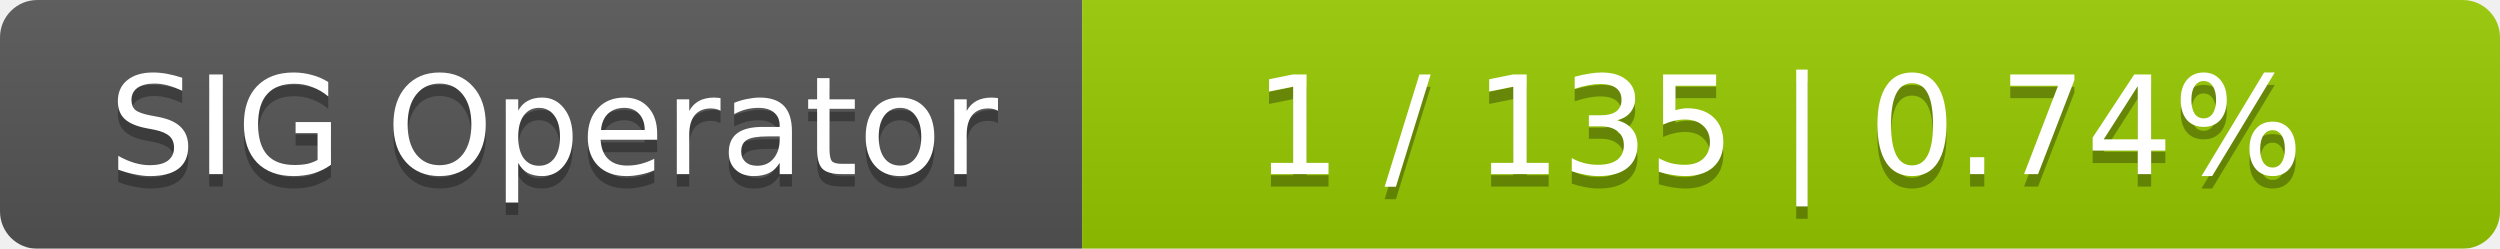
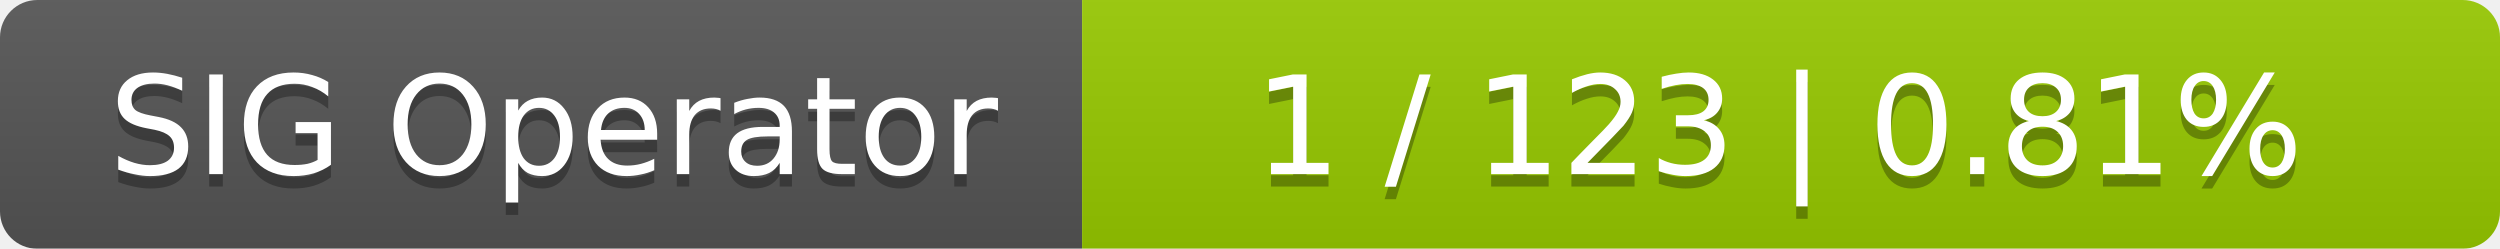
<svg xmlns="http://www.w3.org/2000/svg" width="201" height="20">
  <linearGradient id="smooth" x2="0" y2="100%">
    <stop offset="0" stop-color="#bbb" stop-opacity=".1" />
    <stop offset="1" stop-opacity=".1" />
  </linearGradient>
  <mask id="round">
    <rect width="201" height="20" rx="3" fill="#fff" />
  </mask>
  <g mask="url(#round)">
    <rect width="87" height="20" fill="#555" />
    <rect x="87" width="114" height="20" fill="#97ca00" />
    <rect width="201" height="20" fill="url(#smooth)" />
  </g>
  <g fill="#fff" text-anchor="middle" font-family="DejaVu Sans,Verdana,Geneva,sans-serif" font-size="11">
    <text x="44.5" y="15" fill="#010101" fill-opacity=".3">SIG Operator</text>
    <text x="44.5" y="14">SIG Operator</text>
-     <text x="143" y="15" fill="#010101" fill-opacity=".3">1 / 135    |    0.74%</text>
-     <text x="143" y="14">1 / 135    |    0.74%</text>
+     <text x="143" y="15" fill="#010101" fill-opacity=".3">1 / 123    |    0.81%</text>
+     <text x="143" y="14">1 / 123    |    0.81%</text>
  </g>
</svg>
